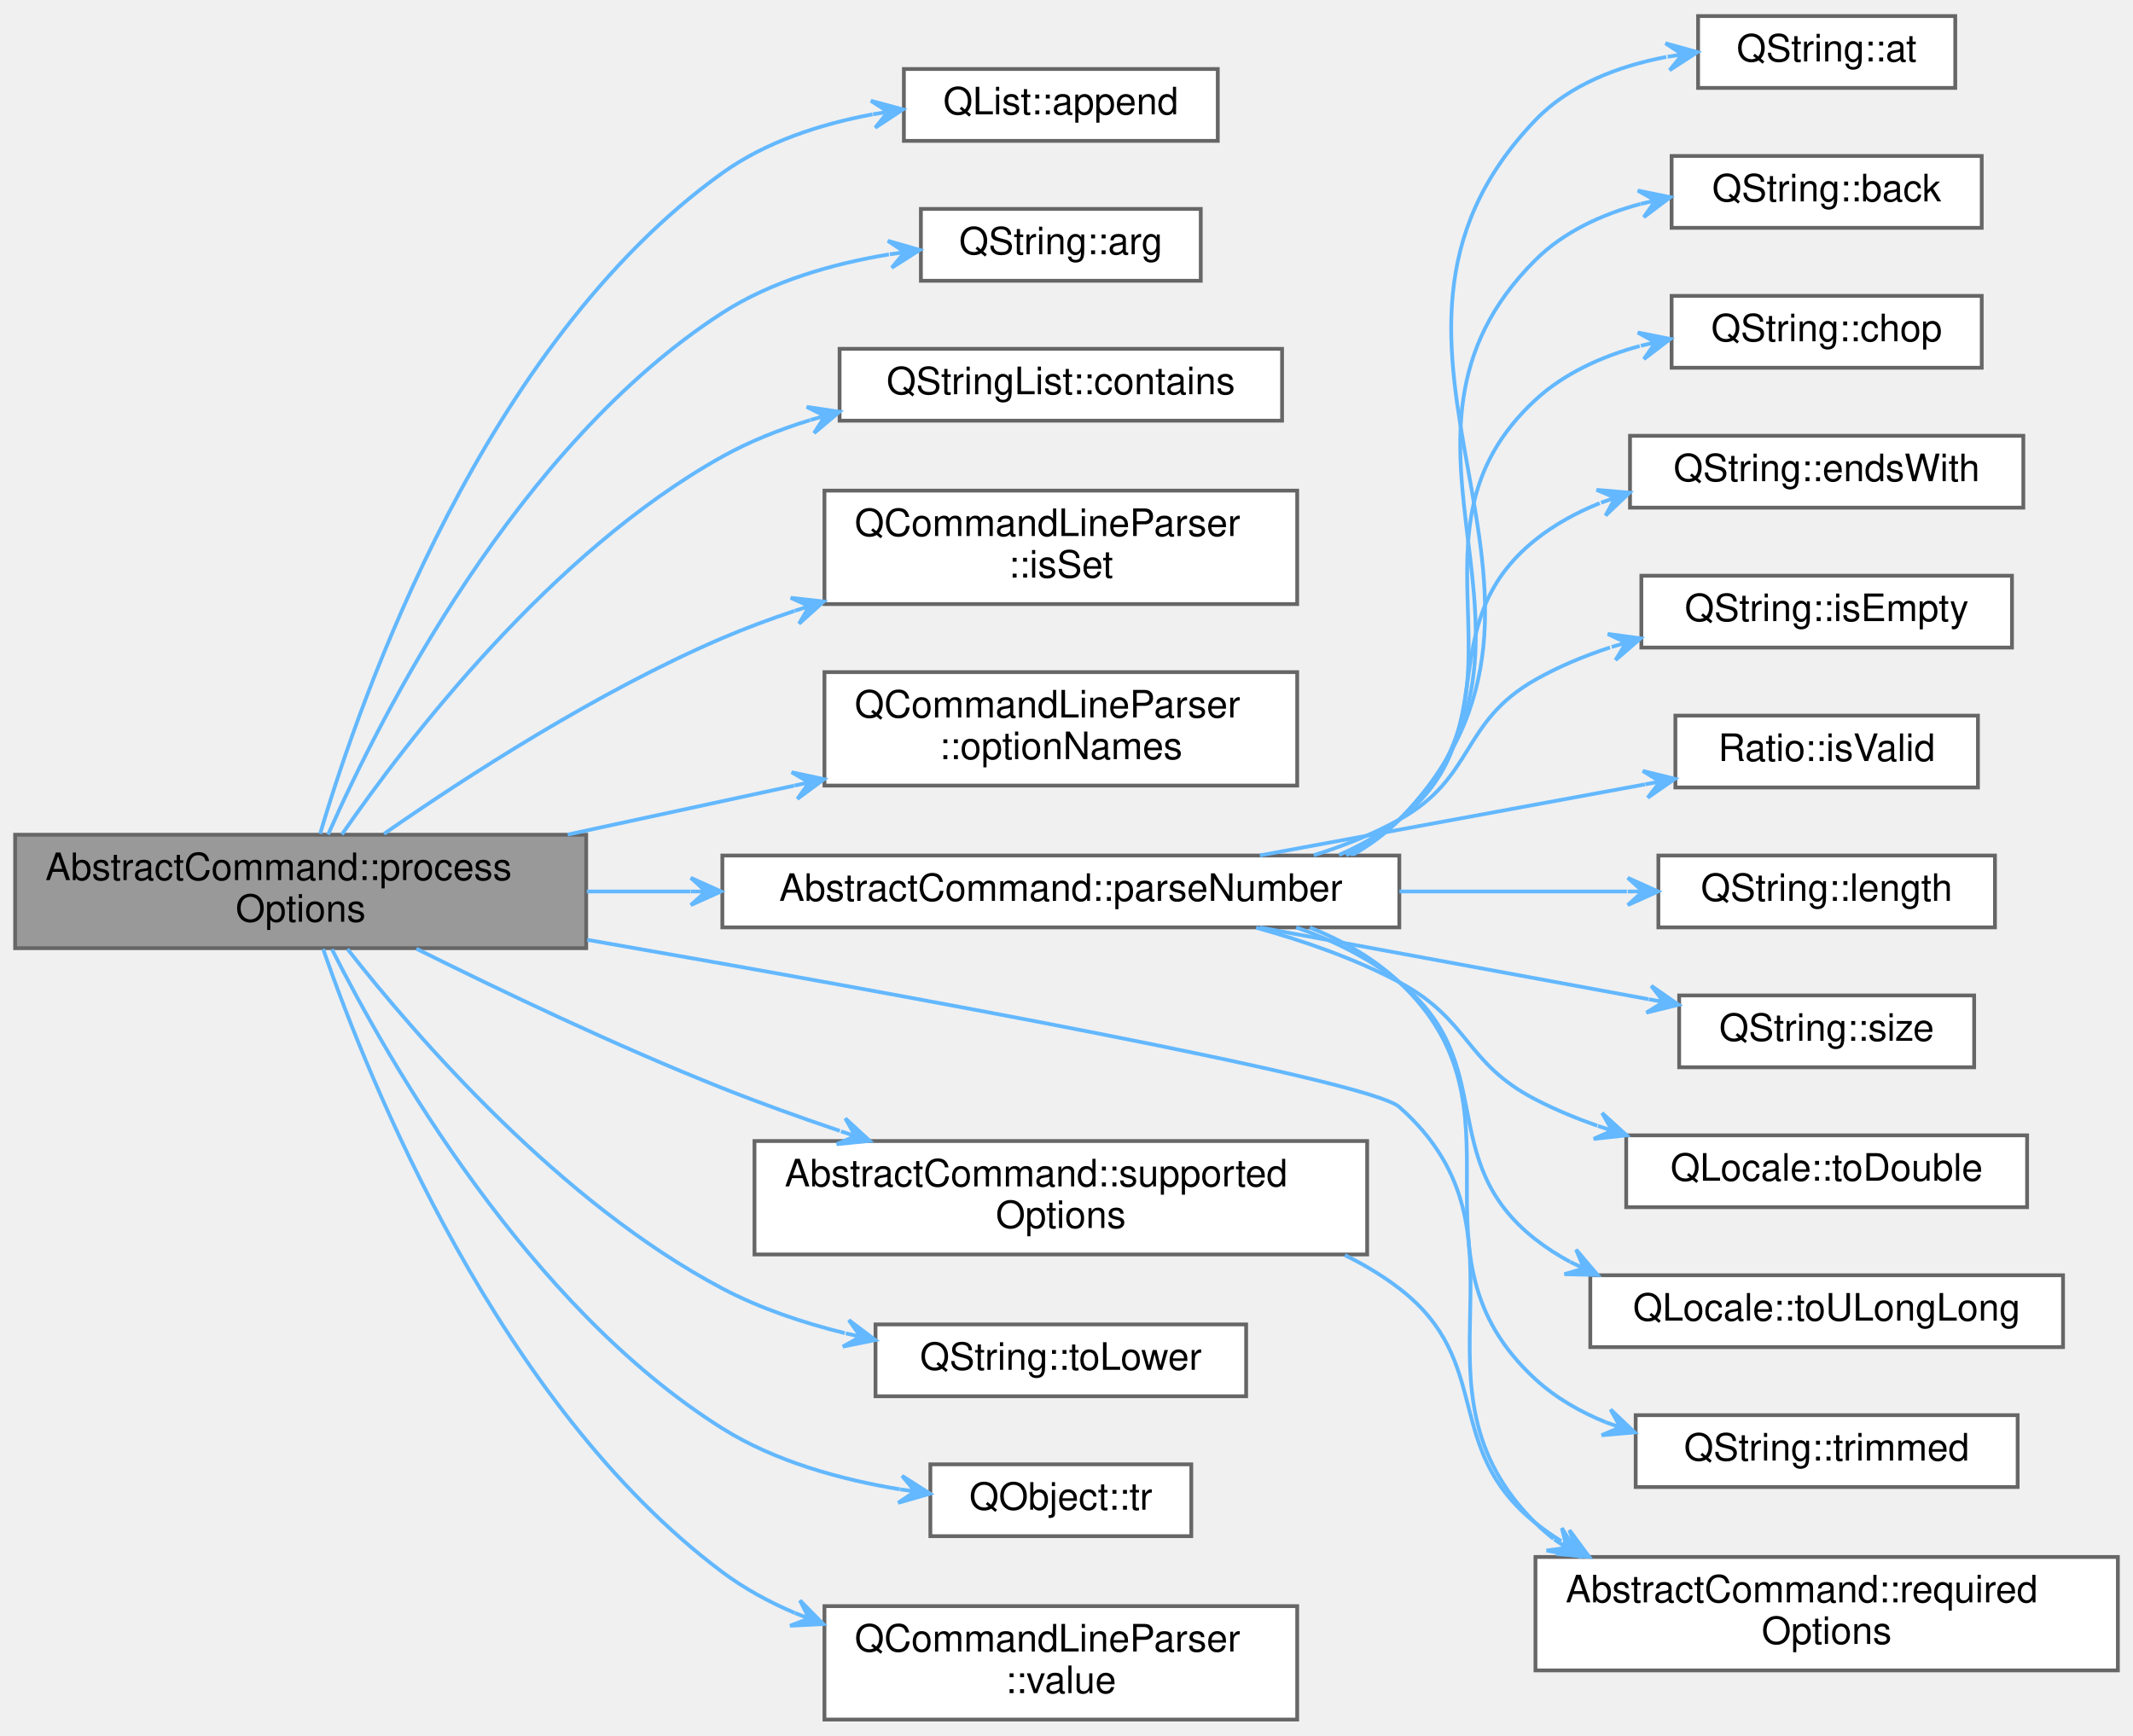
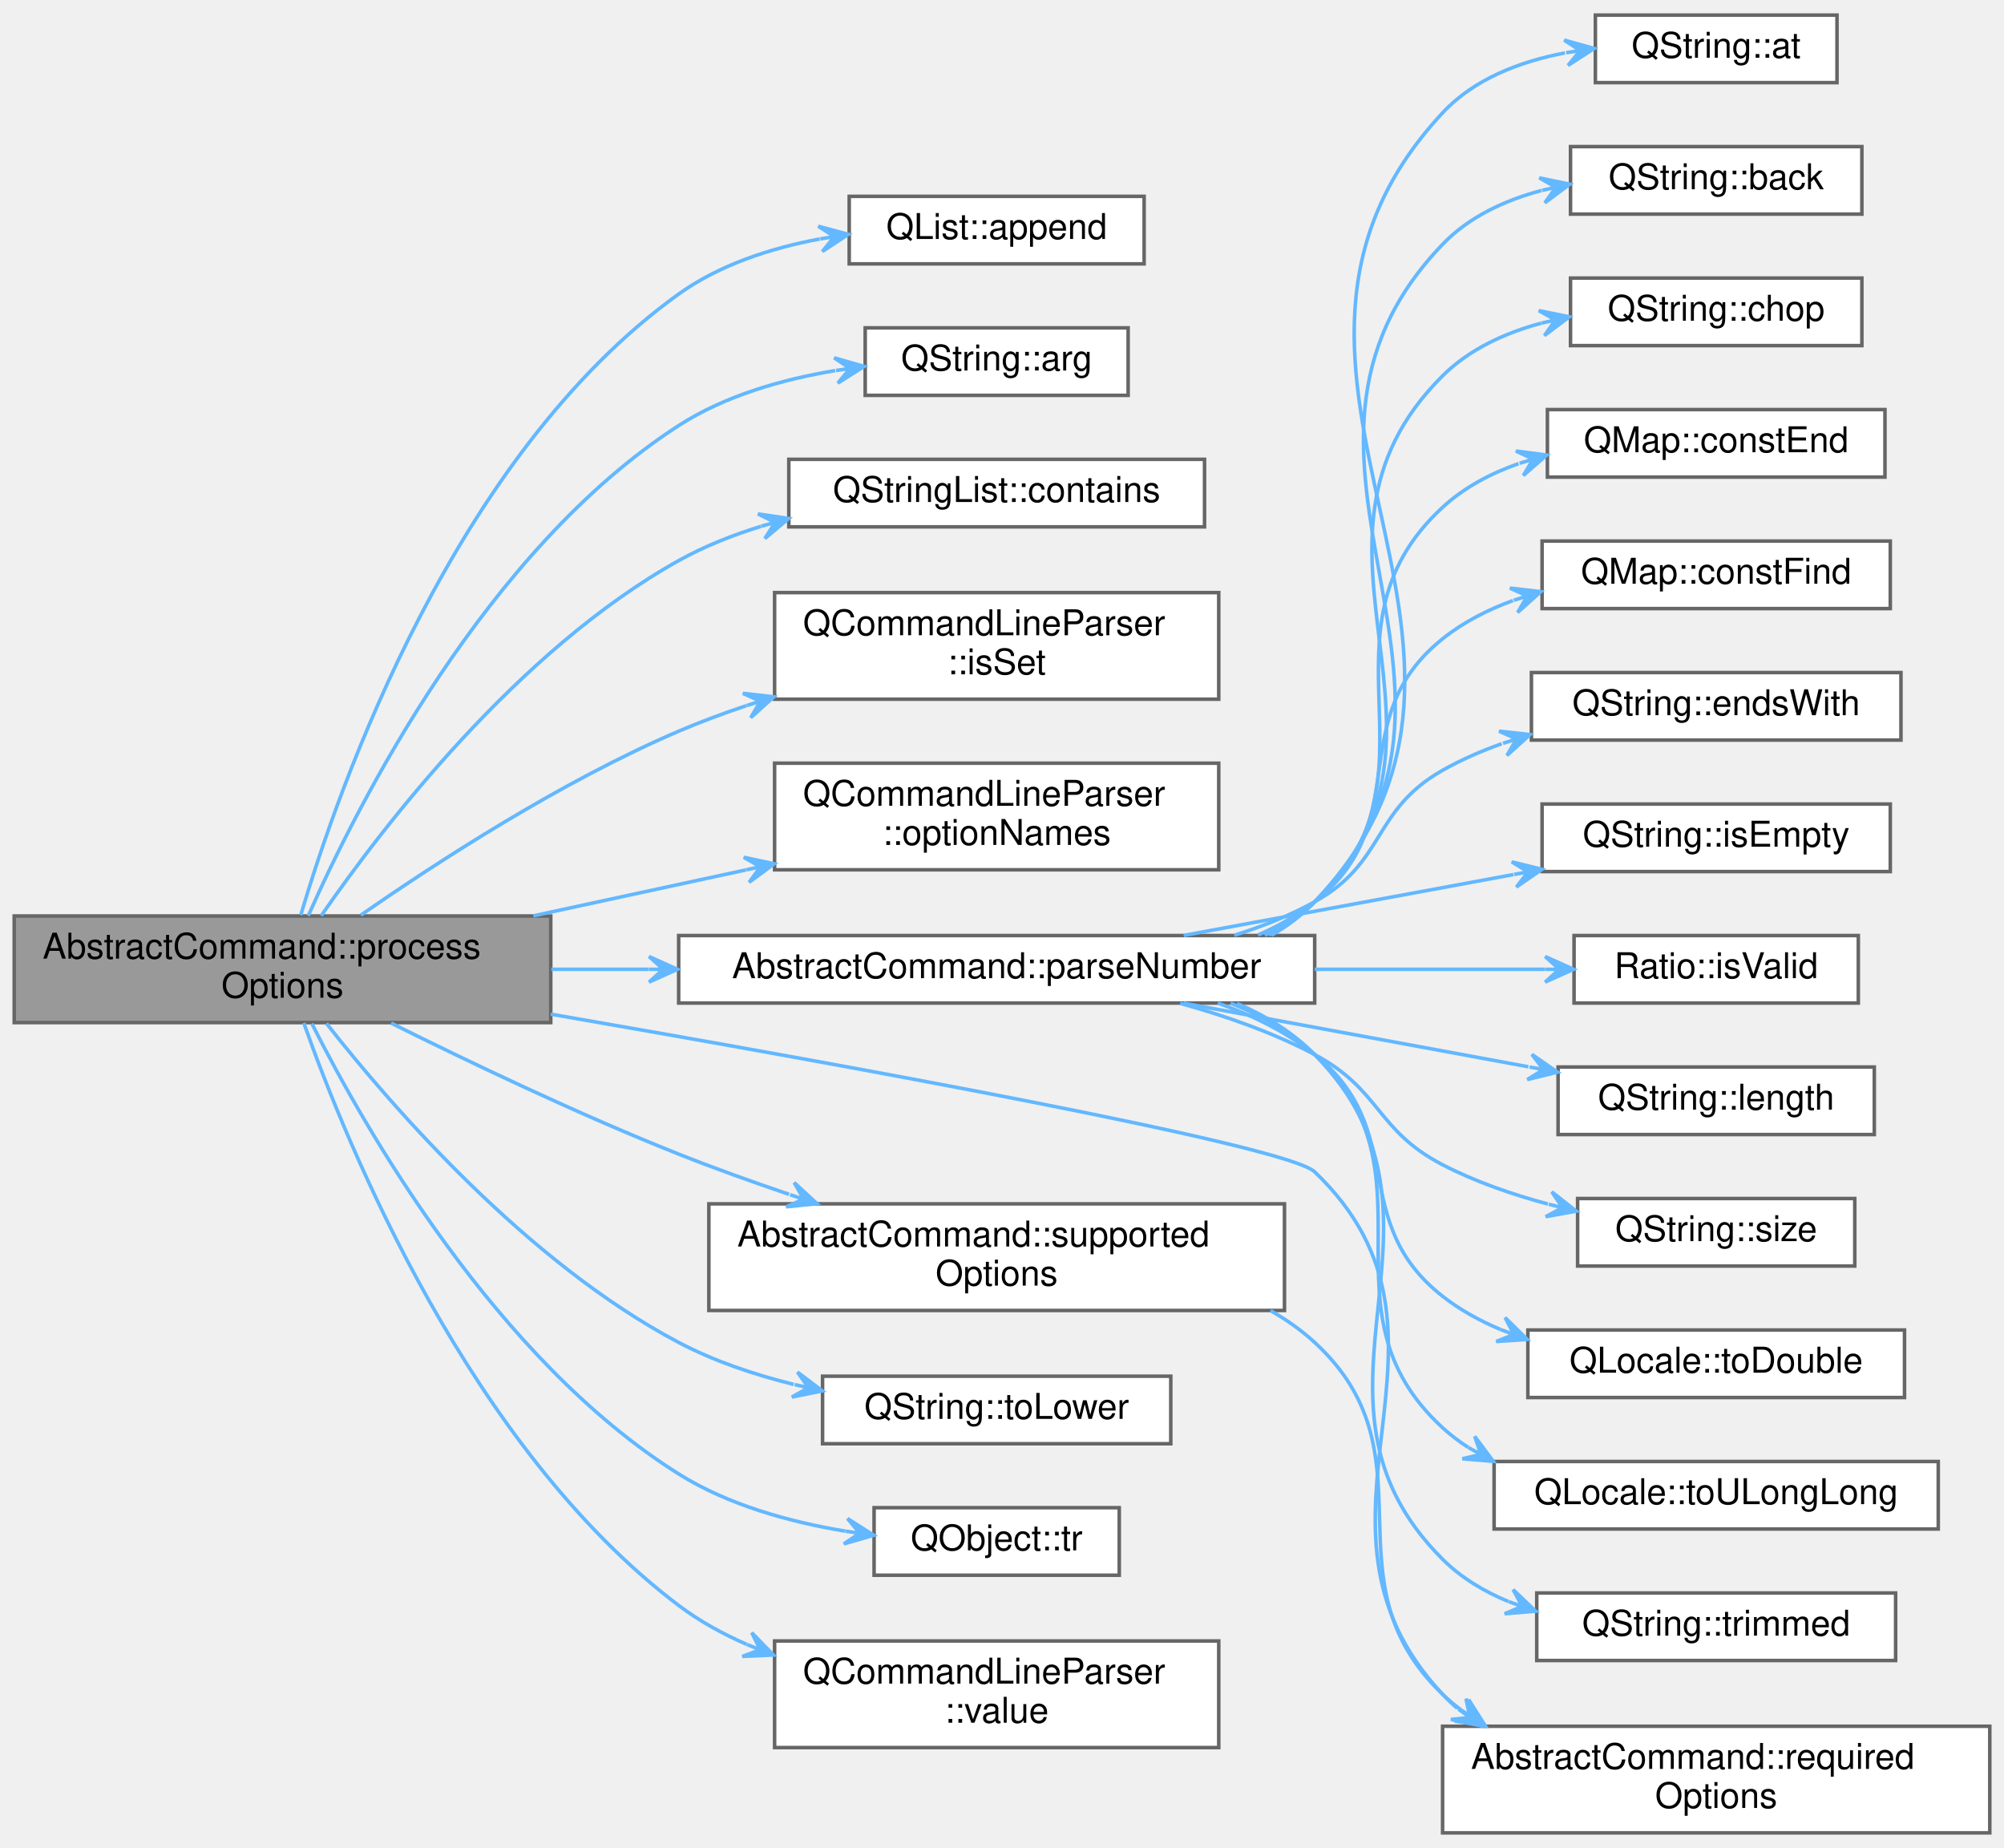
- <svg xmlns="http://www.w3.org/2000/svg" xmlns:xlink="http://www.w3.org/1999/xlink" width="564pt" height="459pt" viewBox="0.00 0.00 564.00 458.50">
-   <g id="graph0" class="graph" transform="scale(1 1) rotate(0) translate(4 454.5)">
+ <svg xmlns="http://www.w3.org/2000/svg" xmlns:xlink="http://www.w3.org/1999/xlink" width="564pt" height="520pt" viewBox="0.00 0.00 564.00 519.50">
+   <g id="graph0" class="graph" transform="scale(1 1) rotate(0) translate(4 515.5)">
    <g id="Node000001" class="node">
      <g id="a_Node000001">
        <a xlink:title="Processes the relevant options from the command line parser.">
-           <polygon fill="#999999" stroke="#666666" points="151,-234 0,-234 0,-204 151,-204 151,-234" />
-           <text text-anchor="start" x="8" y="-222" font-family="Helvetica,sans-Serif" font-size="10.00">AbstractCommand::process</text>
-           <text text-anchor="middle" x="75.5" y="-211" font-family="Helvetica,sans-Serif" font-size="10.00">Options</text>
+           <polygon fill="#999999" stroke="#666666" points="151,-258 0,-258 0,-228 151,-228 151,-258" />
+           <text text-anchor="start" x="8" y="-246" font-family="Helvetica,sans-Serif" font-size="10.00">AbstractCommand::process</text>
+           <text text-anchor="middle" x="75.5" y="-235" font-family="Helvetica,sans-Serif" font-size="10.00">Options</text>
        </a>
      </g>
    </g>
    <g id="Node000002" class="node">
      <g id="a_Node000002">
        <a target="_parent" xlink:href="https://doc.qt.io/qt-5/qlist.html#append" xlink:title=" ">
-           <polygon fill="white" stroke="#666666" points="318,-436.5 235,-436.5 235,-417.5 318,-417.5 318,-436.5" />
-           <text text-anchor="middle" x="276.5" y="-424.5" font-family="Helvetica,sans-Serif" font-size="10.00">QList::append</text>
+           <polygon fill="white" stroke="#666666" points="318,-460.5 235,-460.5 235,-441.5 318,-441.5 318,-460.5" />
+           <text text-anchor="middle" x="276.5" y="-448.5" font-family="Helvetica,sans-Serif" font-size="10.00">QList::append</text>
        </a>
      </g>
    </g>
    <g id="edge1_Node000001_Node000002" class="edge">
      <g id="a_edge1_Node000001_Node000002">
        <a xlink:title=" ">
-           <path fill="none" stroke="#63b8ff" d="M80.65,-234.25C91.46,-270.83 124.06,-363.84 187,-409 198.5,-417.25 212.9,-421.92 226.72,-424.51" />
-           <polygon fill="#63b8ff" stroke="#63b8ff" points="234.76,-425.81 226.29,-428.09 230.81,-425.17 226.86,-424.53 226.86,-424.53 226.86,-424.53 230.81,-425.17 227.43,-420.98 234.76,-425.81 234.76,-425.81" />
+           <path fill="none" stroke="#63b8ff" d="M80.65,-258.25C91.46,-294.83 124.06,-387.84 187,-433 198.5,-441.25 212.9,-445.92 226.72,-448.51" />
+           <polygon fill="#63b8ff" stroke="#63b8ff" points="234.76,-449.81 226.29,-452.09 230.81,-449.17 226.86,-448.53 226.86,-448.53 226.86,-448.53 230.81,-449.17 227.43,-444.98 234.76,-449.81 234.76,-449.81" />
        </a>
      </g>
    </g>
    <g id="Node000003" class="node">
      <g id="a_Node000003">
        <a target="_parent" xlink:href="https://doc.qt.io/qt-5/qstring.html#arg-1" xlink:title=" ">
-           <polygon fill="white" stroke="#666666" points="313.5,-399.5 239.5,-399.5 239.5,-380.5 313.5,-380.5 313.5,-399.5" />
-           <text text-anchor="middle" x="276.5" y="-387.5" font-family="Helvetica,sans-Serif" font-size="10.00">QString::arg</text>
+           <polygon fill="white" stroke="#666666" points="313.5,-423.5 239.5,-423.5 239.5,-404.5 313.5,-404.5 313.5,-423.5" />
+           <text text-anchor="middle" x="276.5" y="-411.5" font-family="Helvetica,sans-Serif" font-size="10.00">QString::arg</text>
        </a>
      </g>
    </g>
    <g id="edge2_Node000001_Node000003" class="edge">
      <g id="a_edge2_Node000001_Node000003">
        <a xlink:title=" ">
-           <path fill="none" stroke="#63b8ff" d="M82.76,-234.06C96.56,-265.27 132.76,-337.01 187,-372 200.01,-380.39 216.14,-384.99 231.06,-387.47" />
-           <polygon fill="#63b8ff" stroke="#63b8ff" points="239.19,-388.64 230.76,-391.06 235.23,-388.07 231.28,-387.5 231.28,-387.5 231.28,-387.5 235.23,-388.07 231.79,-383.94 239.19,-388.64 239.19,-388.64" />
+           <path fill="none" stroke="#63b8ff" d="M82.76,-258.06C96.56,-289.27 132.76,-361.01 187,-396 200.01,-404.39 216.14,-408.99 231.06,-411.47" />
+           <polygon fill="#63b8ff" stroke="#63b8ff" points="239.19,-412.64 230.76,-415.06 235.23,-412.07 231.28,-411.5 231.28,-411.5 231.28,-411.5 235.23,-412.07 231.79,-407.94 239.19,-412.64 239.19,-412.64" />
        </a>
      </g>
    </g>
    <g id="Node000004" class="node">
      <g id="a_Node000004">
        <a target="_parent" xlink:href="https://doc.qt.io/qt-5/qstringlist.html#contains" xlink:title=" ">
-           <polygon fill="white" stroke="#666666" points="335,-362.5 218,-362.5 218,-343.5 335,-343.5 335,-362.5" />
-           <text text-anchor="middle" x="276.5" y="-350.5" font-family="Helvetica,sans-Serif" font-size="10.00">QStringList::contains</text>
+           <polygon fill="white" stroke="#666666" points="335,-386.5 218,-386.5 218,-367.5 335,-367.5 335,-386.5" />
+           <text text-anchor="middle" x="276.5" y="-374.5" font-family="Helvetica,sans-Serif" font-size="10.00">QStringList::contains</text>
        </a>
      </g>
    </g>
    <g id="edge3_Node000001_Node000004" class="edge">
      <g id="a_edge3_Node000001_Node000004">
        <a xlink:title=" ">
-           <path fill="none" stroke="#63b8ff" d="M86.4,-234.07C103.66,-259.05 141.77,-308.8 187,-334 194.18,-338 202.12,-341.16 210.2,-343.65" />
-           <polygon fill="#63b8ff" stroke="#63b8ff" points="217.98,-345.85 209.31,-347.14 214.13,-344.76 210.28,-343.68 210.28,-343.68 210.28,-343.68 214.13,-344.76 211.26,-340.21 217.98,-345.85 217.98,-345.85" />
+           <path fill="none" stroke="#63b8ff" d="M86.4,-258.07C103.66,-283.05 141.77,-332.8 187,-358 194.18,-362 202.12,-365.16 210.2,-367.65" />
+           <polygon fill="#63b8ff" stroke="#63b8ff" points="217.98,-369.85 209.31,-371.14 214.13,-368.76 210.28,-367.68 210.28,-367.68 210.28,-367.68 214.13,-368.76 211.26,-364.21 217.98,-369.85 217.98,-369.85" />
        </a>
      </g>
    </g>
    <g id="Node000005" class="node">
      <g id="a_Node000005">
        <a target="_parent" xlink:href="https://doc.qt.io/qt-5/qcommandlineparser.html#isSet" xlink:title=" ">
-           <polygon fill="white" stroke="#666666" points="339,-325 214,-325 214,-295 339,-295 339,-325" />
-           <text text-anchor="start" x="222" y="-313" font-family="Helvetica,sans-Serif" font-size="10.00">QCommandLineParser</text>
-           <text text-anchor="middle" x="276.5" y="-302" font-family="Helvetica,sans-Serif" font-size="10.00">::isSet</text>
+           <polygon fill="white" stroke="#666666" points="339,-349 214,-349 214,-319 339,-319 339,-349" />
+           <text text-anchor="start" x="222" y="-337" font-family="Helvetica,sans-Serif" font-size="10.00">QCommandLineParser</text>
+           <text text-anchor="middle" x="276.5" y="-326" font-family="Helvetica,sans-Serif" font-size="10.00">::isSet</text>
        </a>
      </g>
    </g>
    <g id="edge4_Node000001_Node000005" class="edge">
      <g id="a_edge4_Node000001_Node000005">
        <a xlink:title=" ">
-           <path fill="none" stroke="#63b8ff" d="M97.54,-234.23C119.09,-249.22 154.01,-271.86 187,-286 193.1,-288.61 199.56,-291.01 206.1,-293.2" />
-           <polygon fill="#63b8ff" stroke="#63b8ff" points="213.8,-295.67 205.08,-296.65 209.99,-294.45 206.18,-293.22 206.18,-293.22 206.18,-293.22 209.99,-294.45 207.28,-289.8 213.8,-295.67 213.8,-295.67" />
+           <path fill="none" stroke="#63b8ff" d="M97.54,-258.23C119.09,-273.22 154.01,-295.86 187,-310 193.1,-312.61 199.56,-315.01 206.1,-317.2" />
+           <polygon fill="#63b8ff" stroke="#63b8ff" points="213.8,-319.67 205.08,-320.65 209.99,-318.45 206.18,-317.22 206.18,-317.22 206.18,-317.22 209.99,-318.45 207.28,-313.8 213.8,-319.67 213.8,-319.67" />
        </a>
      </g>
    </g>
    <g id="Node000006" class="node">
      <g id="a_Node000006">
        <a target="_parent" xlink:href="https://doc.qt.io/qt-5/qcommandlineparser.html#optionNames" xlink:title=" ">
-           <polygon fill="white" stroke="#666666" points="339,-277 214,-277 214,-247 339,-247 339,-277" />
-           <text text-anchor="start" x="222" y="-265" font-family="Helvetica,sans-Serif" font-size="10.00">QCommandLineParser</text>
-           <text text-anchor="middle" x="276.5" y="-254" font-family="Helvetica,sans-Serif" font-size="10.00">::optionNames</text>
+           <polygon fill="white" stroke="#666666" points="339,-301 214,-301 214,-271 339,-271 339,-301" />
+           <text text-anchor="start" x="222" y="-289" font-family="Helvetica,sans-Serif" font-size="10.00">QCommandLineParser</text>
+           <text text-anchor="middle" x="276.5" y="-278" font-family="Helvetica,sans-Serif" font-size="10.00">::optionNames</text>
        </a>
      </g>
    </g>
    <g id="edge5_Node000001_Node000006" class="edge">
      <g id="a_edge5_Node000001_Node000006">
        <a xlink:title=" ">
-           <path fill="none" stroke="#63b8ff" d="M146.1,-234.04C165.51,-238.23 186.59,-242.79 205.99,-246.98" />
-           <polygon fill="#63b8ff" stroke="#63b8ff" points="213.9,-248.69 205.32,-250.52 209.99,-247.85 206.08,-247 206.08,-247 206.08,-247 209.99,-247.85 206.84,-243.48 213.9,-248.69 213.9,-248.69" />
+           <path fill="none" stroke="#63b8ff" d="M146.1,-258.04C165.51,-262.23 186.59,-266.79 205.99,-270.98" />
+           <polygon fill="#63b8ff" stroke="#63b8ff" points="213.9,-272.69 205.32,-274.52 209.99,-271.85 206.08,-271 206.08,-271 206.08,-271 209.99,-271.85 206.84,-267.48 213.9,-272.69 213.9,-272.69" />
        </a>
      </g>
    </g>
    <g id="Node000007" class="node">
      <g id="a_Node000007">
        <a xlink:href="classAbstractCommand.html#a29b2a2446ef034195183a2ae9d4bb911" target="_top" xlink:title="Returns value as an integer multiple of the ratio R.">
-           <polygon fill="white" stroke="#666666" points="366,-228.5 187,-228.5 187,-209.5 366,-209.5 366,-228.5" />
-           <text text-anchor="middle" x="276.5" y="-216.5" font-family="Helvetica,sans-Serif" font-size="10.00">AbstractCommand::parseNumber</text>
+           <polygon fill="white" stroke="#666666" points="366,-252.5 187,-252.5 187,-233.5 366,-233.5 366,-252.5" />
+           <text text-anchor="middle" x="276.5" y="-240.5" font-family="Helvetica,sans-Serif" font-size="10.00">AbstractCommand::parseNumber</text>
        </a>
      </g>
    </g>
    <g id="edge6_Node000001_Node000007" class="edge">
      <g id="a_edge6_Node000001_Node000007">
        <a xlink:title=" ">
-           <path fill="none" stroke="#63b8ff" d="M151.17,-219C160.12,-219 169.37,-219 178.58,-219" />
-           <polygon fill="#63b8ff" stroke="#63b8ff" points="186.66,-219 178.66,-222.6 182.66,-219 178.66,-219 178.66,-219 178.66,-219 182.66,-219 178.66,-215.4 186.66,-219 186.66,-219" />
-         </a>
-       </g>
-     </g>
-     <g id="Node000019" class="node">
-       <g id="a_Node000019">
-         <a xlink:href="classAbstractCommand.html#afd6f41cfc925751415cfa45e3b2d0b4a" target="_top" xlink:title="Returns a list of CLI option names required by this command.">
-           <polygon fill="white" stroke="#666666" points="556,-43 402,-43 402,-13 556,-13 556,-43" />
-           <text text-anchor="start" x="410" y="-31" font-family="Helvetica,sans-Serif" font-size="10.00">AbstractCommand::required</text>
-           <text text-anchor="middle" x="479" y="-20" font-family="Helvetica,sans-Serif" font-size="10.00">Options</text>
-         </a>
-       </g>
-     </g>
-     <g id="edge18_Node000001_Node000019" class="edge">
-       <g id="a_edge18_Node000001_Node000019">
-         <a xlink:title=" ">
-           <path fill="none" stroke="#63b8ff" d="M151.27,-206.21C234.33,-191.72 357.9,-169.17 366,-162 404.52,-127.91 365.44,-88.18 402,-52 403.51,-50.51 405.1,-49.11 406.78,-47.8" />
-           <polygon fill="#63b8ff" stroke="#63b8ff" points="413.57,-43.16 408.99,-50.65 410.27,-45.42 406.96,-47.67 406.96,-47.67 406.96,-47.67 410.27,-45.42 404.93,-44.7 413.57,-43.16 413.57,-43.16" />
-         </a>
-       </g>
-     </g>
-     <g id="Node000020" class="node">
-       <g id="a_Node000020">
-         <a xlink:href="classAbstractCommand.html#a1ceca3c5b4cb24277dd4d4054f45db18" target="_top" xlink:title="Returns a list of CLI option names supported by this command.">
-           <polygon fill="white" stroke="#666666" points="357.5,-153 195.5,-153 195.5,-123 357.5,-123 357.5,-153" />
-           <text text-anchor="start" x="203.5" y="-141" font-family="Helvetica,sans-Serif" font-size="10.00">AbstractCommand::supported</text>
-           <text text-anchor="middle" x="276.5" y="-130" font-family="Helvetica,sans-Serif" font-size="10.00">Options</text>
-         </a>
-       </g>
-     </g>
-     <g id="edge19_Node000001_Node000020" class="edge">
-       <g id="a_edge19_Node000001_Node000020">
-         <a xlink:title=" ">
-           <path fill="none" stroke="#63b8ff" d="M106.08,-203.86C128.08,-192.9 159.02,-178.12 187,-167 196.94,-163.05 207.65,-159.21 218.07,-155.68" />
-           <polygon fill="#63b8ff" stroke="#63b8ff" points="225.96,-153.04 219.51,-158.99 222.17,-154.31 218.37,-155.57 218.37,-155.57 218.37,-155.57 222.17,-154.31 217.23,-152.16 225.96,-153.04 225.96,-153.04" />
+           <path fill="none" stroke="#63b8ff" d="M151.17,-243C160.12,-243 169.37,-243 178.58,-243" />
+           <polygon fill="#63b8ff" stroke="#63b8ff" points="186.66,-243 178.66,-246.6 182.66,-243 178.66,-243 178.66,-243 178.66,-243 182.66,-243 178.66,-239.4 186.66,-243 186.66,-243" />
        </a>
      </g>
    </g>
    <g id="Node000021" class="node">
      <g id="a_Node000021">
-         <a target="_parent" xlink:href="https://doc.qt.io/qt-5/qstring.html#toLower" xlink:title=" ">
-           <polygon fill="white" stroke="#666666" points="325.5,-104.5 227.5,-104.5 227.5,-85.5 325.5,-85.5 325.5,-104.5" />
-           <text text-anchor="middle" x="276.5" y="-92.5" font-family="Helvetica,sans-Serif" font-size="10.00">QString::toLower</text>
-         </a>
-       </g>
-     </g>
-     <g id="edge21_Node000001_Node000021" class="edge">
-       <g id="a_edge21_Node000001_Node000021">
-         <a xlink:title=" ">
-           <path fill="none" stroke="#63b8ff" d="M87.88,-203.77C106.11,-180.55 144.17,-136.61 187,-114 196.95,-108.75 208.26,-104.95 219.39,-102.19" />
-           <polygon fill="#63b8ff" stroke="#63b8ff" points="227.44,-100.37 220.44,-105.65 223.54,-101.26 219.64,-102.14 219.64,-102.14 219.64,-102.14 223.54,-101.26 218.85,-98.63 227.44,-100.37 227.44,-100.37" />
+         <a xlink:href="classAbstractCommand.html#afd6f41cfc925751415cfa45e3b2d0b4a" target="_top" xlink:title="Returns a list of CLI option names required by this command.">
+           <polygon fill="white" stroke="#666666" points="556,-30 402,-30 402,0 556,0 556,-30" />
+           <text text-anchor="start" x="410" y="-18" font-family="Helvetica,sans-Serif" font-size="10.00">AbstractCommand::required</text>
+           <text text-anchor="middle" x="479" y="-7" font-family="Helvetica,sans-Serif" font-size="10.00">Options</text>
+         </a>
+       </g>
+     </g>
+     <g id="edge20_Node000001_Node000021" class="edge">
+       <g id="a_edge20_Node000001_Node000021">
+         <a xlink:title=" ">
+           <path fill="none" stroke="#63b8ff" d="M151,-230.38C234.15,-215.99 358.16,-193.49 366,-186 414.64,-139.54 356.03,-88.1 402,-39 403.31,-37.6 404.69,-36.29 406.15,-35.05" />
+           <polygon fill="#63b8ff" stroke="#63b8ff" points="412.92,-30.1 408.59,-37.73 409.69,-32.46 406.46,-34.82 406.46,-34.82 406.46,-34.82 409.69,-32.46 404.34,-31.92 412.92,-30.1 412.92,-30.1" />
        </a>
      </g>
    </g>
    <g id="Node000022" class="node">
      <g id="a_Node000022">
-         <a target="_parent" xlink:href="https://doc.qt.io/qt-5/qobject.html#tr" xlink:title=" ">
-           <polygon fill="white" stroke="#666666" points="311,-67.5 242,-67.5 242,-48.5 311,-48.5 311,-67.5" />
-           <text text-anchor="middle" x="276.5" y="-55.5" font-family="Helvetica,sans-Serif" font-size="10.00">QObject::tr</text>
-         </a>
-       </g>
-     </g>
-     <g id="edge22_Node000001_Node000022" class="edge">
-       <g id="a_edge22_Node000001_Node000022">
-         <a xlink:title=" ">
-           <path fill="none" stroke="#63b8ff" d="M83.77,-203.72C98.68,-174.15 135.67,-109.22 187,-77 200.94,-68.25 218.29,-63.48 233.92,-60.9" />
-           <polygon fill="#63b8ff" stroke="#63b8ff" points="241.92,-59.74 234.52,-64.45 237.96,-60.31 234,-60.89 234,-60.89 234,-60.89 237.96,-60.31 233.48,-57.32 241.92,-59.74 241.92,-59.74" />
+         <a xlink:href="classAbstractCommand.html#a1ceca3c5b4cb24277dd4d4054f45db18" target="_top" xlink:title="Returns a list of CLI option names supported by this command.">
+           <polygon fill="white" stroke="#666666" points="357.5,-177 195.5,-177 195.5,-147 357.5,-147 357.5,-177" />
+           <text text-anchor="start" x="203.5" y="-165" font-family="Helvetica,sans-Serif" font-size="10.00">AbstractCommand::supported</text>
+           <text text-anchor="middle" x="276.5" y="-154" font-family="Helvetica,sans-Serif" font-size="10.00">Options</text>
+         </a>
+       </g>
+     </g>
+     <g id="edge21_Node000001_Node000022" class="edge">
+       <g id="a_edge21_Node000001_Node000022">
+         <a xlink:title=" ">
+           <path fill="none" stroke="#63b8ff" d="M106.08,-227.86C128.08,-216.9 159.02,-202.12 187,-191 196.94,-187.05 207.65,-183.21 218.07,-179.68" />
+           <polygon fill="#63b8ff" stroke="#63b8ff" points="225.96,-177.04 219.51,-182.99 222.17,-178.31 218.37,-179.57 218.37,-179.57 218.37,-179.57 222.17,-178.31 217.23,-176.16 225.96,-177.04 225.96,-177.04" />
        </a>
      </g>
    </g>
    <g id="Node000023" class="node">
      <g id="a_Node000023">
-         <a target="_parent" xlink:href="https://doc.qt.io/qt-5/qcommandlineparser.html#value" xlink:title=" ">
-           <polygon fill="white" stroke="#666666" points="339,-30 214,-30 214,0 339,0 339,-30" />
-           <text text-anchor="start" x="222" y="-18" font-family="Helvetica,sans-Serif" font-size="10.00">QCommandLineParser</text>
-           <text text-anchor="middle" x="276.5" y="-7" font-family="Helvetica,sans-Serif" font-size="10.00">::value</text>
+         <a target="_parent" xlink:href="https://doc.qt.io/qt-5/qstring.html#toLower" xlink:title=" ">
+           <polygon fill="white" stroke="#666666" points="325.5,-128.5 227.5,-128.5 227.5,-109.5 325.5,-109.5 325.5,-128.5" />
+           <text text-anchor="middle" x="276.5" y="-116.5" font-family="Helvetica,sans-Serif" font-size="10.00">QString::toLower</text>
        </a>
      </g>
    </g>
    <g id="edge23_Node000001_Node000023" class="edge">
      <g id="a_edge23_Node000001_Node000023">
        <a xlink:title=" ">
-           <path fill="none" stroke="#63b8ff" d="M81.44,-203.76C93.53,-168.94 127.99,-83.16 187,-39 192.8,-34.66 199.34,-31.1 206.17,-28.19" />
-           <polygon fill="#63b8ff" stroke="#63b8ff" points="213.67,-25.27 207.52,-31.52 209.94,-26.72 206.22,-28.17 206.22,-28.17 206.22,-28.17 209.94,-26.72 204.91,-24.81 213.67,-25.27 213.67,-25.27" />
+           <path fill="none" stroke="#63b8ff" d="M87.88,-227.77C106.11,-204.55 144.17,-160.61 187,-138 196.95,-132.75 208.26,-128.95 219.39,-126.19" />
+           <polygon fill="#63b8ff" stroke="#63b8ff" points="227.44,-124.37 220.44,-129.65 223.54,-125.26 219.64,-126.14 219.64,-126.14 219.64,-126.14 223.54,-125.26 218.85,-122.63 227.44,-124.37 227.44,-124.37" />
+         </a>
+       </g>
+     </g>
+     <g id="Node000024" class="node">
+       <g id="a_Node000024">
+         <a target="_parent" xlink:href="https://doc.qt.io/qt-5/qobject.html#tr" xlink:title=" ">
+           <polygon fill="white" stroke="#666666" points="311,-91.5 242,-91.5 242,-72.5 311,-72.5 311,-91.5" />
+           <text text-anchor="middle" x="276.5" y="-79.5" font-family="Helvetica,sans-Serif" font-size="10.00">QObject::tr</text>
+         </a>
+       </g>
+     </g>
+     <g id="edge24_Node000001_Node000024" class="edge">
+       <g id="a_edge24_Node000001_Node000024">
+         <a xlink:title=" ">
+           <path fill="none" stroke="#63b8ff" d="M83.77,-227.72C98.68,-198.15 135.67,-133.22 187,-101 200.94,-92.25 218.29,-87.48 233.92,-84.9" />
+           <polygon fill="#63b8ff" stroke="#63b8ff" points="241.92,-83.74 234.52,-88.45 237.96,-84.31 234,-84.89 234,-84.89 234,-84.89 237.96,-84.31 233.48,-81.32 241.92,-83.74 241.92,-83.74" />
+         </a>
+       </g>
+     </g>
+     <g id="Node000025" class="node">
+       <g id="a_Node000025">
+         <a target="_parent" xlink:href="https://doc.qt.io/qt-5/qcommandlineparser.html#value" xlink:title=" ">
+           <polygon fill="white" stroke="#666666" points="339,-54 214,-54 214,-24 339,-24 339,-54" />
+           <text text-anchor="start" x="222" y="-42" font-family="Helvetica,sans-Serif" font-size="10.00">QCommandLineParser</text>
+           <text text-anchor="middle" x="276.5" y="-31" font-family="Helvetica,sans-Serif" font-size="10.00">::value</text>
+         </a>
+       </g>
+     </g>
+     <g id="edge25_Node000001_Node000025" class="edge">
+       <g id="a_edge25_Node000001_Node000025">
+         <a xlink:title=" ">
+           <path fill="none" stroke="#63b8ff" d="M81.5,-227.89C93.7,-193.35 128.41,-108.22 187,-64 192.8,-59.62 199.34,-56.01 206.17,-53.03" />
+           <polygon fill="#63b8ff" stroke="#63b8ff" points="213.67,-50.04 207.57,-56.34 209.96,-51.52 206.24,-53 206.24,-53 206.24,-53 209.96,-51.52 204.91,-49.66 213.67,-50.04 213.67,-50.04" />
        </a>
      </g>
    </g>
    <g id="Node000008" class="node">
      <g id="a_Node000008">
        <a target="_parent" xlink:href="https://doc.qt.io/qt-5/qstring.html#at" xlink:title=" ">
-           <polygon fill="white" stroke="#666666" points="513,-450.5 445,-450.5 445,-431.5 513,-431.5 513,-450.5" />
-           <text text-anchor="middle" x="479" y="-438.5" font-family="Helvetica,sans-Serif" font-size="10.00">QString::at</text>
+           <polygon fill="white" stroke="#666666" points="513,-511.5 445,-511.5 445,-492.5 513,-492.5 513,-511.5" />
+           <text text-anchor="middle" x="479" y="-499.5" font-family="Helvetica,sans-Serif" font-size="10.00">QString::at</text>
        </a>
      </g>
    </g>
    <g id="edge7_Node000007_Node000008" class="edge">
      <g id="a_edge7_Node000007_Node000008">
        <a xlink:title=" ">
-           <path fill="none" stroke="#63b8ff" d="M353.7,-228.71C358.2,-231.23 362.37,-234.3 366,-238 424.66,-297.8 343.98,-362.59 402,-423 411.01,-432.39 423.95,-437.26 436.6,-439.7" />
-           <polygon fill="#63b8ff" stroke="#63b8ff" points="444.83,-440.96 436.38,-443.3 440.88,-440.35 436.93,-439.74 436.93,-439.74 436.93,-439.74 440.88,-440.35 437.47,-436.19 444.83,-440.96 444.83,-440.96" />
+           <path fill="none" stroke="#63b8ff" d="M353.83,-252.58C358.3,-255.14 362.43,-258.24 366,-262 434.86,-334.45 333.9,-410.83 402,-484 410.87,-493.53 423.77,-498.44 436.43,-500.86" />
+           <polygon fill="#63b8ff" stroke="#63b8ff" points="444.67,-502.11 436.22,-504.47 440.72,-501.51 436.76,-500.91 436.76,-500.91 436.76,-500.91 440.72,-501.51 437.31,-497.35 444.67,-502.11 444.67,-502.11" />
        </a>
      </g>
    </g>
    <g id="Node000009" class="node">
      <g id="a_Node000009">
        <a target="_parent" xlink:href="https://doc.qt.io/qt-5/qstring.html#back" xlink:title=" ">
-           <polygon fill="white" stroke="#666666" points="520,-413.5 438,-413.5 438,-394.5 520,-394.5 520,-413.5" />
-           <text text-anchor="middle" x="479" y="-401.5" font-family="Helvetica,sans-Serif" font-size="10.00">QString::back</text>
+           <polygon fill="white" stroke="#666666" points="520,-474.5 438,-474.5 438,-455.5 520,-455.5 520,-474.5" />
+           <text text-anchor="middle" x="479" y="-462.5" font-family="Helvetica,sans-Serif" font-size="10.00">QString::back</text>
        </a>
      </g>
    </g>
    <g id="edge8_Node000007_Node000009" class="edge">
      <g id="a_edge8_Node000007_Node000009">
        <a xlink:title=" ">
-           <path fill="none" stroke="#63b8ff" d="M353.09,-228.68C357.8,-231.2 362.17,-234.27 366,-238 414.51,-285.21 353.99,-338.28 402,-386 409.51,-393.46 419.51,-398.05 429.78,-400.82" />
-           <polygon fill="#63b8ff" stroke="#63b8ff" points="437.66,-402.6 429.06,-404.35 433.75,-401.72 429.85,-400.83 429.85,-400.83 429.85,-400.83 433.75,-401.72 430.65,-397.32 437.66,-402.6 437.66,-402.6" />
+           <path fill="none" stroke="#63b8ff" d="M353.7,-252.71C358.2,-255.23 362.37,-258.3 366,-262 424.66,-321.8 343.98,-386.59 402,-447 409.41,-454.72 419.47,-459.38 429.84,-462.15" />
+           <polygon fill="#63b8ff" stroke="#63b8ff" points="437.8,-463.92 429.21,-465.7 433.89,-463.05 429.99,-462.18 429.99,-462.18 429.99,-462.18 433.89,-463.05 430.77,-458.67 437.8,-463.92 437.8,-463.92" />
        </a>
      </g>
    </g>
    <g id="Node000010" class="node">
      <g id="a_Node000010">
        <a target="_parent" xlink:href="https://doc.qt.io/qt-5/qstring.html#chop" xlink:title=" ">
-           <polygon fill="white" stroke="#666666" points="520,-376.5 438,-376.5 438,-357.5 520,-357.5 520,-376.5" />
-           <text text-anchor="middle" x="479" y="-364.5" font-family="Helvetica,sans-Serif" font-size="10.00">QString::chop</text>
+           <polygon fill="white" stroke="#666666" points="520,-437.5 438,-437.5 438,-418.5 520,-418.5 520,-437.5" />
+           <text text-anchor="middle" x="479" y="-425.5" font-family="Helvetica,sans-Serif" font-size="10.00">QString::chop</text>
        </a>
      </g>
    </g>
    <g id="edge9_Node000007_Node000010" class="edge">
      <g id="a_edge9_Node000007_Node000010">
        <a xlink:title=" ">
-           <path fill="none" stroke="#63b8ff" d="M351.94,-228.58C357.03,-231.11 361.8,-234.21 366,-238 404.5,-272.75 363.87,-313.84 402,-349 409.63,-356.04 419.49,-360.47 429.57,-363.24" />
-           <polygon fill="#63b8ff" stroke="#63b8ff" points="437.66,-365.11 429.05,-366.81 433.76,-364.21 429.86,-363.31 429.86,-363.31 429.86,-363.31 433.76,-364.21 430.68,-359.8 437.66,-365.11 437.66,-365.11" />
+           <path fill="none" stroke="#63b8ff" d="M353.09,-252.68C357.8,-255.2 362.17,-258.27 366,-262 414.51,-309.21 353.99,-362.28 402,-410 409.51,-417.46 419.51,-422.05 429.78,-424.82" />
+           <polygon fill="#63b8ff" stroke="#63b8ff" points="437.66,-426.6 429.06,-428.35 433.75,-425.72 429.85,-424.83 429.85,-424.83 429.85,-424.83 433.75,-425.72 430.65,-421.32 437.66,-426.6 437.66,-426.6" />
        </a>
      </g>
    </g>
    <g id="Node000011" class="node">
      <g id="a_Node000011">
-         <a target="_parent" xlink:href="https://doc.qt.io/qt-5/qstring.html#endsWith" xlink:title=" ">
-           <polygon fill="white" stroke="#666666" points="531,-339.5 427,-339.5 427,-320.5 531,-320.5 531,-339.5" />
-           <text text-anchor="middle" x="479" y="-327.5" font-family="Helvetica,sans-Serif" font-size="10.00">QString::endsWith</text>
+         <a target="_parent" xlink:href="https://doc.qt.io/qt-5/qmap.html#constEnd" xlink:title=" ">
+           <polygon fill="white" stroke="#666666" points="526.5,-400.5 431.5,-400.5 431.5,-381.5 526.5,-381.5 526.5,-400.5" />
+           <text text-anchor="middle" x="479" y="-388.5" font-family="Helvetica,sans-Serif" font-size="10.00">QMap::constEnd</text>
        </a>
      </g>
    </g>
    <g id="edge10_Node000007_Node000011" class="edge">
      <g id="a_edge10_Node000007_Node000011">
        <a xlink:title=" ">
-           <path fill="none" stroke="#63b8ff" d="M350.07,-228.66C355.77,-231.15 361.18,-234.22 366,-238 394.79,-260.56 373.45,-289.14 402,-312 407.06,-316.05 412.88,-319.22 419,-321.69" />
-           <polygon fill="#63b8ff" stroke="#63b8ff" points="426.88,-324.46 418.14,-325.2 423.11,-323.13 419.34,-321.81 419.34,-321.81 419.34,-321.81 423.11,-323.13 420.53,-318.41 426.88,-324.46 426.88,-324.46" />
+           <path fill="none" stroke="#63b8ff" d="M351.94,-252.58C357.03,-255.11 361.8,-258.21 366,-262 404.5,-296.75 363.87,-337.84 402,-373 408.06,-378.58 415.52,-382.53 423.38,-385.3" />
+           <polygon fill="#63b8ff" stroke="#63b8ff" points="431.33,-387.7 422.63,-388.84 427.5,-386.55 423.67,-385.39 423.67,-385.39 423.67,-385.39 427.5,-386.55 424.71,-381.95 431.33,-387.7 431.33,-387.7" />
        </a>
      </g>
    </g>
    <g id="Node000012" class="node">
      <g id="a_Node000012">
-         <a target="_parent" xlink:href="https://doc.qt.io/qt-5/qstring.html#isEmpty" xlink:title=" ">
-           <polygon fill="white" stroke="#666666" points="528,-302.5 430,-302.5 430,-283.5 528,-283.5 528,-302.5" />
-           <text text-anchor="middle" x="479" y="-290.5" font-family="Helvetica,sans-Serif" font-size="10.00">QString::isEmpty</text>
+         <a target="_parent" xlink:href="https://doc.qt.io/qt-5/qmap.html#constFind" xlink:title=" ">
+           <polygon fill="white" stroke="#666666" points="528,-363.5 430,-363.5 430,-344.5 528,-344.5 528,-363.5" />
+           <text text-anchor="middle" x="479" y="-351.5" font-family="Helvetica,sans-Serif" font-size="10.00">QMap::constFind</text>
        </a>
      </g>
    </g>
    <g id="edge11_Node000007_Node000012" class="edge">
      <g id="a_edge11_Node000007_Node000012">
        <a xlink:title=" ">
-           <path fill="none" stroke="#63b8ff" d="M343.37,-228.58C351.26,-231.03 358.99,-234.12 366,-238 386.08,-249.11 382.04,-263.68 402,-275 408.1,-278.46 414.85,-281.26 421.72,-283.52" />
-           <polygon fill="#63b8ff" stroke="#63b8ff" points="429.82,-285.93 421.12,-287.1 425.98,-284.79 422.15,-283.65 422.15,-283.65 422.15,-283.65 425.98,-284.79 423.18,-280.2 429.82,-285.93 429.82,-285.93" />
+           <path fill="none" stroke="#63b8ff" d="M350.07,-252.66C355.77,-255.15 361.18,-258.22 366,-262 394.79,-284.56 373.45,-313.14 402,-336 407.83,-340.67 414.67,-344.16 421.81,-346.77" />
+           <polygon fill="#63b8ff" stroke="#63b8ff" points="429.65,-349.26 420.94,-350.27 425.84,-348.05 422.03,-346.84 422.03,-346.84 422.03,-346.84 425.84,-348.05 423.12,-343.41 429.65,-349.26 429.65,-349.26" />
        </a>
      </g>
    </g>
    <g id="Node000013" class="node">
      <g id="a_Node000013">
-         <a xlink:href="structRatio.html#abbfb48e8ebeec5666385f38b31f94215" target="_top" xlink:title="Returns true if both num and den are non-zero.">
-           <polygon fill="white" stroke="#666666" points="519,-265.5 439,-265.5 439,-246.5 519,-246.5 519,-265.5" />
-           <text text-anchor="middle" x="479" y="-253.5" font-family="Helvetica,sans-Serif" font-size="10.00">Ratio::isValid</text>
+         <a target="_parent" xlink:href="https://doc.qt.io/qt-5/qstring.html#endsWith" xlink:title=" ">
+           <polygon fill="white" stroke="#666666" points="531,-326.5 427,-326.5 427,-307.5 531,-307.5 531,-326.5" />
+           <text text-anchor="middle" x="479" y="-314.5" font-family="Helvetica,sans-Serif" font-size="10.00">QString::endsWith</text>
        </a>
      </g>
    </g>
    <g id="edge12_Node000007_Node000013" class="edge">
      <g id="a_edge12_Node000007_Node000013">
        <a xlink:title=" ">
-           <path fill="none" stroke="#63b8ff" d="M329.13,-228.53C360.55,-234.33 400.38,-241.68 430.93,-247.31" />
-           <polygon fill="#63b8ff" stroke="#63b8ff" points="438.89,-248.78 430.37,-250.87 434.96,-248.06 431.02,-247.33 431.02,-247.33 431.02,-247.33 434.96,-248.06 431.68,-243.79 438.89,-248.78 438.89,-248.78" />
+           <path fill="none" stroke="#63b8ff" d="M343.37,-252.58C351.26,-255.03 358.99,-258.12 366,-262 386.08,-273.11 382.04,-287.68 402,-299 407.19,-301.94 412.84,-304.41 418.64,-306.47" />
+           <polygon fill="#63b8ff" stroke="#63b8ff" points="426.61,-309.04 417.9,-310.01 422.81,-307.81 419,-306.58 419,-306.58 419,-306.58 422.81,-307.81 420.1,-303.16 426.61,-309.04 426.61,-309.04" />
        </a>
      </g>
    </g>
    <g id="Node000014" class="node">
      <g id="a_Node000014">
-         <a target="_parent" xlink:href="https://doc.qt.io/qt-5/qstring.html#length" xlink:title=" ">
-           <polygon fill="white" stroke="#666666" points="523.5,-228.5 434.5,-228.5 434.5,-209.5 523.5,-209.5 523.5,-228.5" />
-           <text text-anchor="middle" x="479" y="-216.5" font-family="Helvetica,sans-Serif" font-size="10.00">QString::length</text>
+         <a target="_parent" xlink:href="https://doc.qt.io/qt-5/qstring.html#isEmpty" xlink:title=" ">
+           <polygon fill="white" stroke="#666666" points="528,-289.5 430,-289.5 430,-270.5 528,-270.5 528,-289.5" />
+           <text text-anchor="middle" x="479" y="-277.5" font-family="Helvetica,sans-Serif" font-size="10.00">QString::isEmpty</text>
        </a>
      </g>
    </g>
    <g id="edge13_Node000007_Node000014" class="edge">
      <g id="a_edge13_Node000007_Node000014">
        <a xlink:title=" ">
-           <path fill="none" stroke="#63b8ff" d="M366.03,-219C386.59,-219 407.81,-219 426.18,-219" />
-           <polygon fill="#63b8ff" stroke="#63b8ff" points="434.41,-219 426.41,-222.6 430.41,-219 426.41,-219 426.41,-219 426.41,-219 430.41,-219 426.41,-215.4 434.41,-219 434.41,-219" />
+           <path fill="none" stroke="#63b8ff" d="M329.13,-252.53C357.56,-257.77 392.86,-264.29 421.95,-269.66" />
+           <polygon fill="#63b8ff" stroke="#63b8ff" points="429.98,-271.14 421.46,-273.23 426.05,-270.41 422.12,-269.69 422.12,-269.69 422.12,-269.69 426.05,-270.41 422.77,-266.15 429.98,-271.14 429.98,-271.14" />
        </a>
      </g>
    </g>
    <g id="Node000015" class="node">
      <g id="a_Node000015">
-         <a target="_parent" xlink:href="https://doc.qt.io/qt-5/qstring.html#size" xlink:title=" ">
-           <polygon fill="white" stroke="#666666" points="518,-191.5 440,-191.5 440,-172.5 518,-172.5 518,-191.5" />
-           <text text-anchor="middle" x="479" y="-179.5" font-family="Helvetica,sans-Serif" font-size="10.00">QString::size</text>
+         <a xlink:href="structRatio.html#abbfb48e8ebeec5666385f38b31f94215" target="_top" xlink:title="Returns true if both num and den are non-zero.">
+           <polygon fill="white" stroke="#666666" points="519,-252.5 439,-252.5 439,-233.5 519,-233.5 519,-252.5" />
+           <text text-anchor="middle" x="479" y="-240.5" font-family="Helvetica,sans-Serif" font-size="10.00">Ratio::isValid</text>
        </a>
      </g>
    </g>
    <g id="edge14_Node000007_Node000015" class="edge">
      <g id="a_edge14_Node000007_Node000015">
        <a xlink:title=" ">
-           <path fill="none" stroke="#63b8ff" d="M329.13,-209.47C360.87,-203.61 401.19,-196.17 431.86,-190.51" />
-           <polygon fill="#63b8ff" stroke="#63b8ff" points="439.84,-189.04 432.63,-194.03 435.91,-189.77 431.97,-190.49 431.97,-190.49 431.97,-190.49 435.91,-189.77 431.32,-186.95 439.84,-189.04 439.84,-189.04" />
+           <path fill="none" stroke="#63b8ff" d="M366.03,-243C388.33,-243 411.42,-243 430.8,-243" />
+           <polygon fill="#63b8ff" stroke="#63b8ff" points="438.86,-243 430.86,-246.6 434.86,-243 430.86,-243 430.86,-243 430.86,-243 434.86,-243 430.86,-239.4 438.86,-243 438.86,-243" />
        </a>
      </g>
    </g>
    <g id="Node000016" class="node">
      <g id="a_Node000016">
-         <a target="_parent" xlink:href="https://doc.qt.io/qt-5/qlocale.html#toDouble" xlink:title=" ">
-           <polygon fill="white" stroke="#666666" points="532,-154.5 426,-154.5 426,-135.5 532,-135.5 532,-154.5" />
-           <text text-anchor="middle" x="479" y="-142.5" font-family="Helvetica,sans-Serif" font-size="10.00">QLocale::toDouble</text>
+         <a target="_parent" xlink:href="https://doc.qt.io/qt-5/qstring.html#length" xlink:title=" ">
+           <polygon fill="white" stroke="#666666" points="523.5,-215.5 434.5,-215.5 434.5,-196.5 523.5,-196.5 523.5,-215.5" />
+           <text text-anchor="middle" x="479" y="-203.5" font-family="Helvetica,sans-Serif" font-size="10.00">QString::length</text>
        </a>
      </g>
    </g>
    <g id="edge15_Node000007_Node000016" class="edge">
      <g id="a_edge15_Node000007_Node000016">
        <a xlink:title=" ">
-           <path fill="none" stroke="#63b8ff" d="M328.13,-209.42C340.92,-205.89 354.33,-201.19 366,-195 384.65,-185.1 383.25,-173.71 402,-164 407.15,-161.33 412.69,-159.03 418.35,-157.04" />
-           <polygon fill="#63b8ff" stroke="#63b8ff" points="426.11,-154.51 419.62,-160.41 422.31,-155.75 418.51,-156.99 418.51,-156.99 418.51,-156.99 422.31,-155.75 417.39,-153.56 426.11,-154.51 426.11,-154.51" />
+           <path fill="none" stroke="#63b8ff" d="M329.13,-233.47C358.94,-227.97 396.3,-221.08 426.14,-215.57" />
+           <polygon fill="#63b8ff" stroke="#63b8ff" points="434.35,-214.06 427.13,-219.05 430.41,-214.78 426.48,-215.51 426.48,-215.51 426.48,-215.51 430.41,-214.78 425.83,-211.97 434.35,-214.06 434.35,-214.06" />
        </a>
      </g>
    </g>
    <g id="Node000017" class="node">
      <g id="a_Node000017">
-         <a target="_parent" xlink:href="https://doc.qt.io/qt-5/qlocale.html#toULongLong" xlink:title=" ">
-           <polygon fill="white" stroke="#666666" points="541.5,-117.5 416.5,-117.5 416.5,-98.5 541.5,-98.5 541.5,-117.5" />
-           <text text-anchor="middle" x="479" y="-105.5" font-family="Helvetica,sans-Serif" font-size="10.00">QLocale::toULongLong</text>
+         <a target="_parent" xlink:href="https://doc.qt.io/qt-5/qstring.html#size" xlink:title=" ">
+           <polygon fill="white" stroke="#666666" points="518,-178.5 440,-178.5 440,-159.5 518,-159.5 518,-178.5" />
+           <text text-anchor="middle" x="479" y="-166.5" font-family="Helvetica,sans-Serif" font-size="10.00">QString::size</text>
        </a>
      </g>
    </g>
    <g id="edge16_Node000007_Node000017" class="edge">
      <g id="a_edge16_Node000007_Node000017">
        <a xlink:title=" ">
-           <path fill="none" stroke="#63b8ff" d="M338.74,-209.49C348.53,-206.04 358.04,-201.36 366,-195 392.71,-173.65 375.08,-148.09 402,-127 404.85,-124.77 407.92,-122.8 411.15,-121.05" />
-           <polygon fill="#63b8ff" stroke="#63b8ff" points="418.42,-117.59 412.75,-124.28 414.81,-119.31 411.2,-121.03 411.2,-121.03 411.2,-121.03 414.81,-119.31 409.65,-117.78 418.42,-117.59 418.42,-117.59" />
+           <path fill="none" stroke="#63b8ff" d="M328.13,-233.42C340.92,-229.89 354.33,-225.19 366,-219 384.65,-209.1 383.25,-197.71 402,-188 411.15,-183.26 421.54,-179.66 431.63,-176.95" />
+           <polygon fill="#63b8ff" stroke="#63b8ff" points="439.63,-174.95 432.74,-180.38 435.75,-175.92 431.87,-176.89 431.87,-176.89 431.87,-176.89 435.75,-175.92 431,-173.39 439.63,-174.95 439.63,-174.95" />
        </a>
      </g>
    </g>
    <g id="Node000018" class="node">
      <g id="a_Node000018">
-         <a target="_parent" xlink:href="https://doc.qt.io/qt-5/qstring.html#trimmed" xlink:title=" ">
-           <polygon fill="white" stroke="#666666" points="529.5,-80.5 428.5,-80.5 428.5,-61.5 529.5,-61.5 529.5,-80.5" />
-           <text text-anchor="middle" x="479" y="-68.5" font-family="Helvetica,sans-Serif" font-size="10.00">QString::trimmed</text>
+         <a target="_parent" xlink:href="https://doc.qt.io/qt-5/qlocale.html#toDouble" xlink:title=" ">
+           <polygon fill="white" stroke="#666666" points="532,-141.5 426,-141.5 426,-122.5 532,-122.5 532,-141.5" />
+           <text text-anchor="middle" x="479" y="-129.5" font-family="Helvetica,sans-Serif" font-size="10.00">QLocale::toDouble</text>
        </a>
      </g>
    </g>
    <g id="edge17_Node000007_Node000018" class="edge">
      <g id="a_edge17_Node000007_Node000018">
        <a xlink:title=" ">
-           <path fill="none" stroke="#63b8ff" d="M342.34,-209.46C351.03,-206 359.26,-201.31 366,-195 402.01,-161.28 365.66,-123.36 402,-90 407.37,-85.07 413.83,-81.37 420.67,-78.6" />
-           <polygon fill="#63b8ff" stroke="#63b8ff" points="428.23,-75.95 421.87,-82 424.45,-77.28 420.68,-78.6 420.68,-78.6 420.68,-78.6 424.45,-77.28 419.49,-75.2 428.23,-75.95 428.23,-75.95" />
-         </a>
-       </g>
-     </g>
-     <g id="edge20_Node000020_Node000019" class="edge">
-       <g id="a_edge20_Node000020_Node000019">
-         <a xlink:title=" ">
-           <path fill="none" stroke="#63b8ff" d="M351.61,-122.81C356.72,-120.31 361.58,-117.39 366,-114 391.27,-94.6 377.13,-71.92 402,-52 404.16,-50.27 406.45,-48.66 408.83,-47.17" />
-           <polygon fill="#63b8ff" stroke="#63b8ff" points="416.21,-43.04 410.99,-50.09 412.72,-44.99 409.23,-46.94 409.23,-46.94 409.23,-46.94 412.72,-44.99 407.47,-43.8 416.21,-43.04 416.21,-43.04" />
+           <path fill="none" stroke="#63b8ff" d="M338.74,-233.49C348.53,-230.04 358.04,-225.36 366,-219 392.71,-197.65 375.08,-172.09 402,-151 406.89,-147.17 412.46,-144.1 418.31,-141.64" />
+           <polygon fill="#63b8ff" stroke="#63b8ff" points="425.83,-138.84 419.59,-145.01 422.08,-140.24 418.33,-141.63 418.33,-141.63 418.33,-141.63 422.08,-140.24 417.08,-138.26 425.83,-138.84 425.83,-138.84" />
+         </a>
+       </g>
+     </g>
+     <g id="Node000019" class="node">
+       <g id="a_Node000019">
+         <a target="_parent" xlink:href="https://doc.qt.io/qt-5/qlocale.html#toULongLong" xlink:title=" ">
+           <polygon fill="white" stroke="#666666" points="541.5,-104.5 416.5,-104.5 416.5,-85.5 541.5,-85.5 541.5,-104.5" />
+           <text text-anchor="middle" x="479" y="-92.5" font-family="Helvetica,sans-Serif" font-size="10.00">QLocale::toULongLong</text>
+         </a>
+       </g>
+     </g>
+     <g id="edge18_Node000007_Node000019" class="edge">
+       <g id="a_edge18_Node000007_Node000019">
+         <a xlink:title=" ">
+           <path fill="none" stroke="#63b8ff" d="M342.34,-233.46C351.03,-230 359.26,-225.31 366,-219 402.01,-185.28 365.66,-147.36 402,-114 404.24,-111.95 406.66,-110.11 409.22,-108.46" />
+           <polygon fill="#63b8ff" stroke="#63b8ff" points="416.29,-104.53 411.04,-111.57 412.79,-106.48 409.29,-108.42 409.29,-108.42 409.29,-108.42 412.79,-106.48 407.55,-105.27 416.29,-104.53 416.29,-104.53" />
+         </a>
+       </g>
+     </g>
+     <g id="Node000020" class="node">
+       <g id="a_Node000020">
+         <a target="_parent" xlink:href="https://doc.qt.io/qt-5/qstring.html#trimmed" xlink:title=" ">
+           <polygon fill="white" stroke="#666666" points="529.5,-67.5 428.5,-67.5 428.5,-48.5 529.5,-48.5 529.5,-67.5" />
+           <text text-anchor="middle" x="479" y="-55.5" font-family="Helvetica,sans-Serif" font-size="10.00">QString::trimmed</text>
+         </a>
+       </g>
+     </g>
+     <g id="edge19_Node000007_Node000020" class="edge">
+       <g id="a_edge19_Node000007_Node000020">
+         <a xlink:title=" ">
+           <path fill="none" stroke="#63b8ff" d="M344.15,-233.39C352.27,-229.91 359.86,-225.24 366,-219 411.66,-172.58 355.89,-122.96 402,-77 407.23,-71.78 413.67,-67.92 420.57,-65.08" />
+           <polygon fill="#63b8ff" stroke="#63b8ff" points="428.19,-62.38 421.85,-68.45 424.42,-63.72 420.65,-65.05 420.65,-65.05 420.65,-65.05 424.42,-63.72 419.45,-61.66 428.19,-62.38 428.19,-62.38" />
+         </a>
+       </g>
+     </g>
+     <g id="edge22_Node000022_Node000021" class="edge">
+       <g id="a_edge22_Node000022_Node000021">
+         <a xlink:title=" ">
+           <path fill="none" stroke="#63b8ff" d="M353.58,-146.95C358.05,-144.41 362.25,-141.45 366,-138 400.47,-106.31 368.19,-71.39 402,-39 403.69,-37.38 405.48,-35.88 407.36,-34.47" />
+           <polygon fill="#63b8ff" stroke="#63b8ff" points="414.06,-30.07 409.35,-37.48 410.71,-32.27 407.37,-34.47 407.37,-34.47 407.37,-34.47 410.71,-32.27 405.39,-31.46 414.06,-30.07 414.06,-30.07" />
        </a>
      </g>
    </g>
  </g>
</svg>
